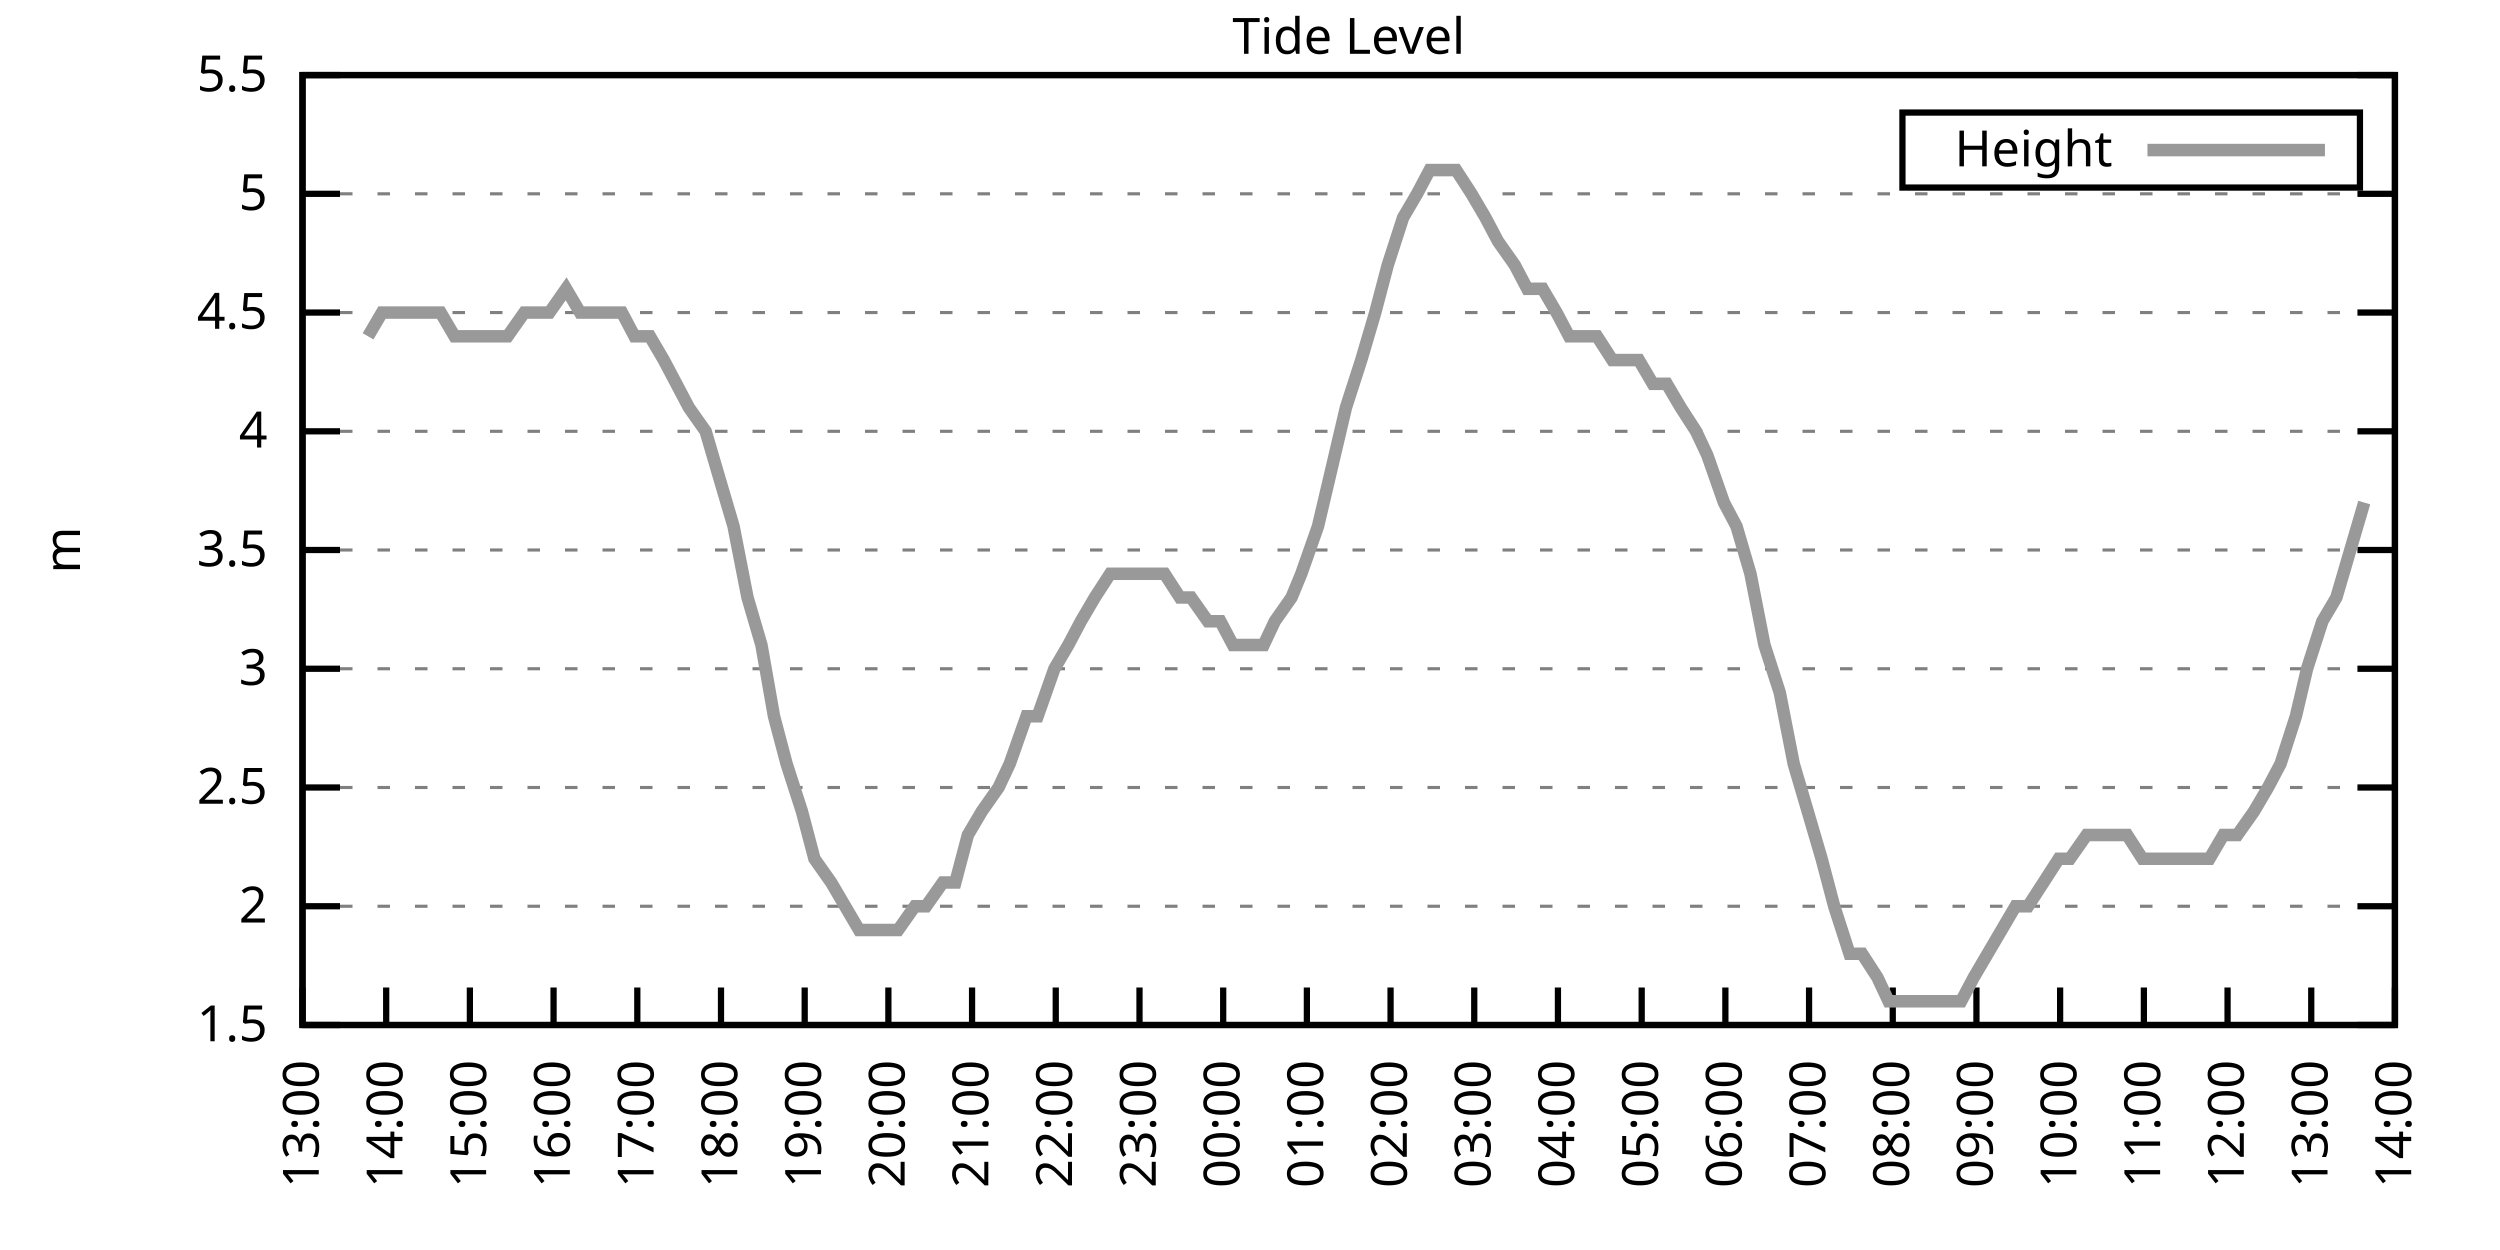
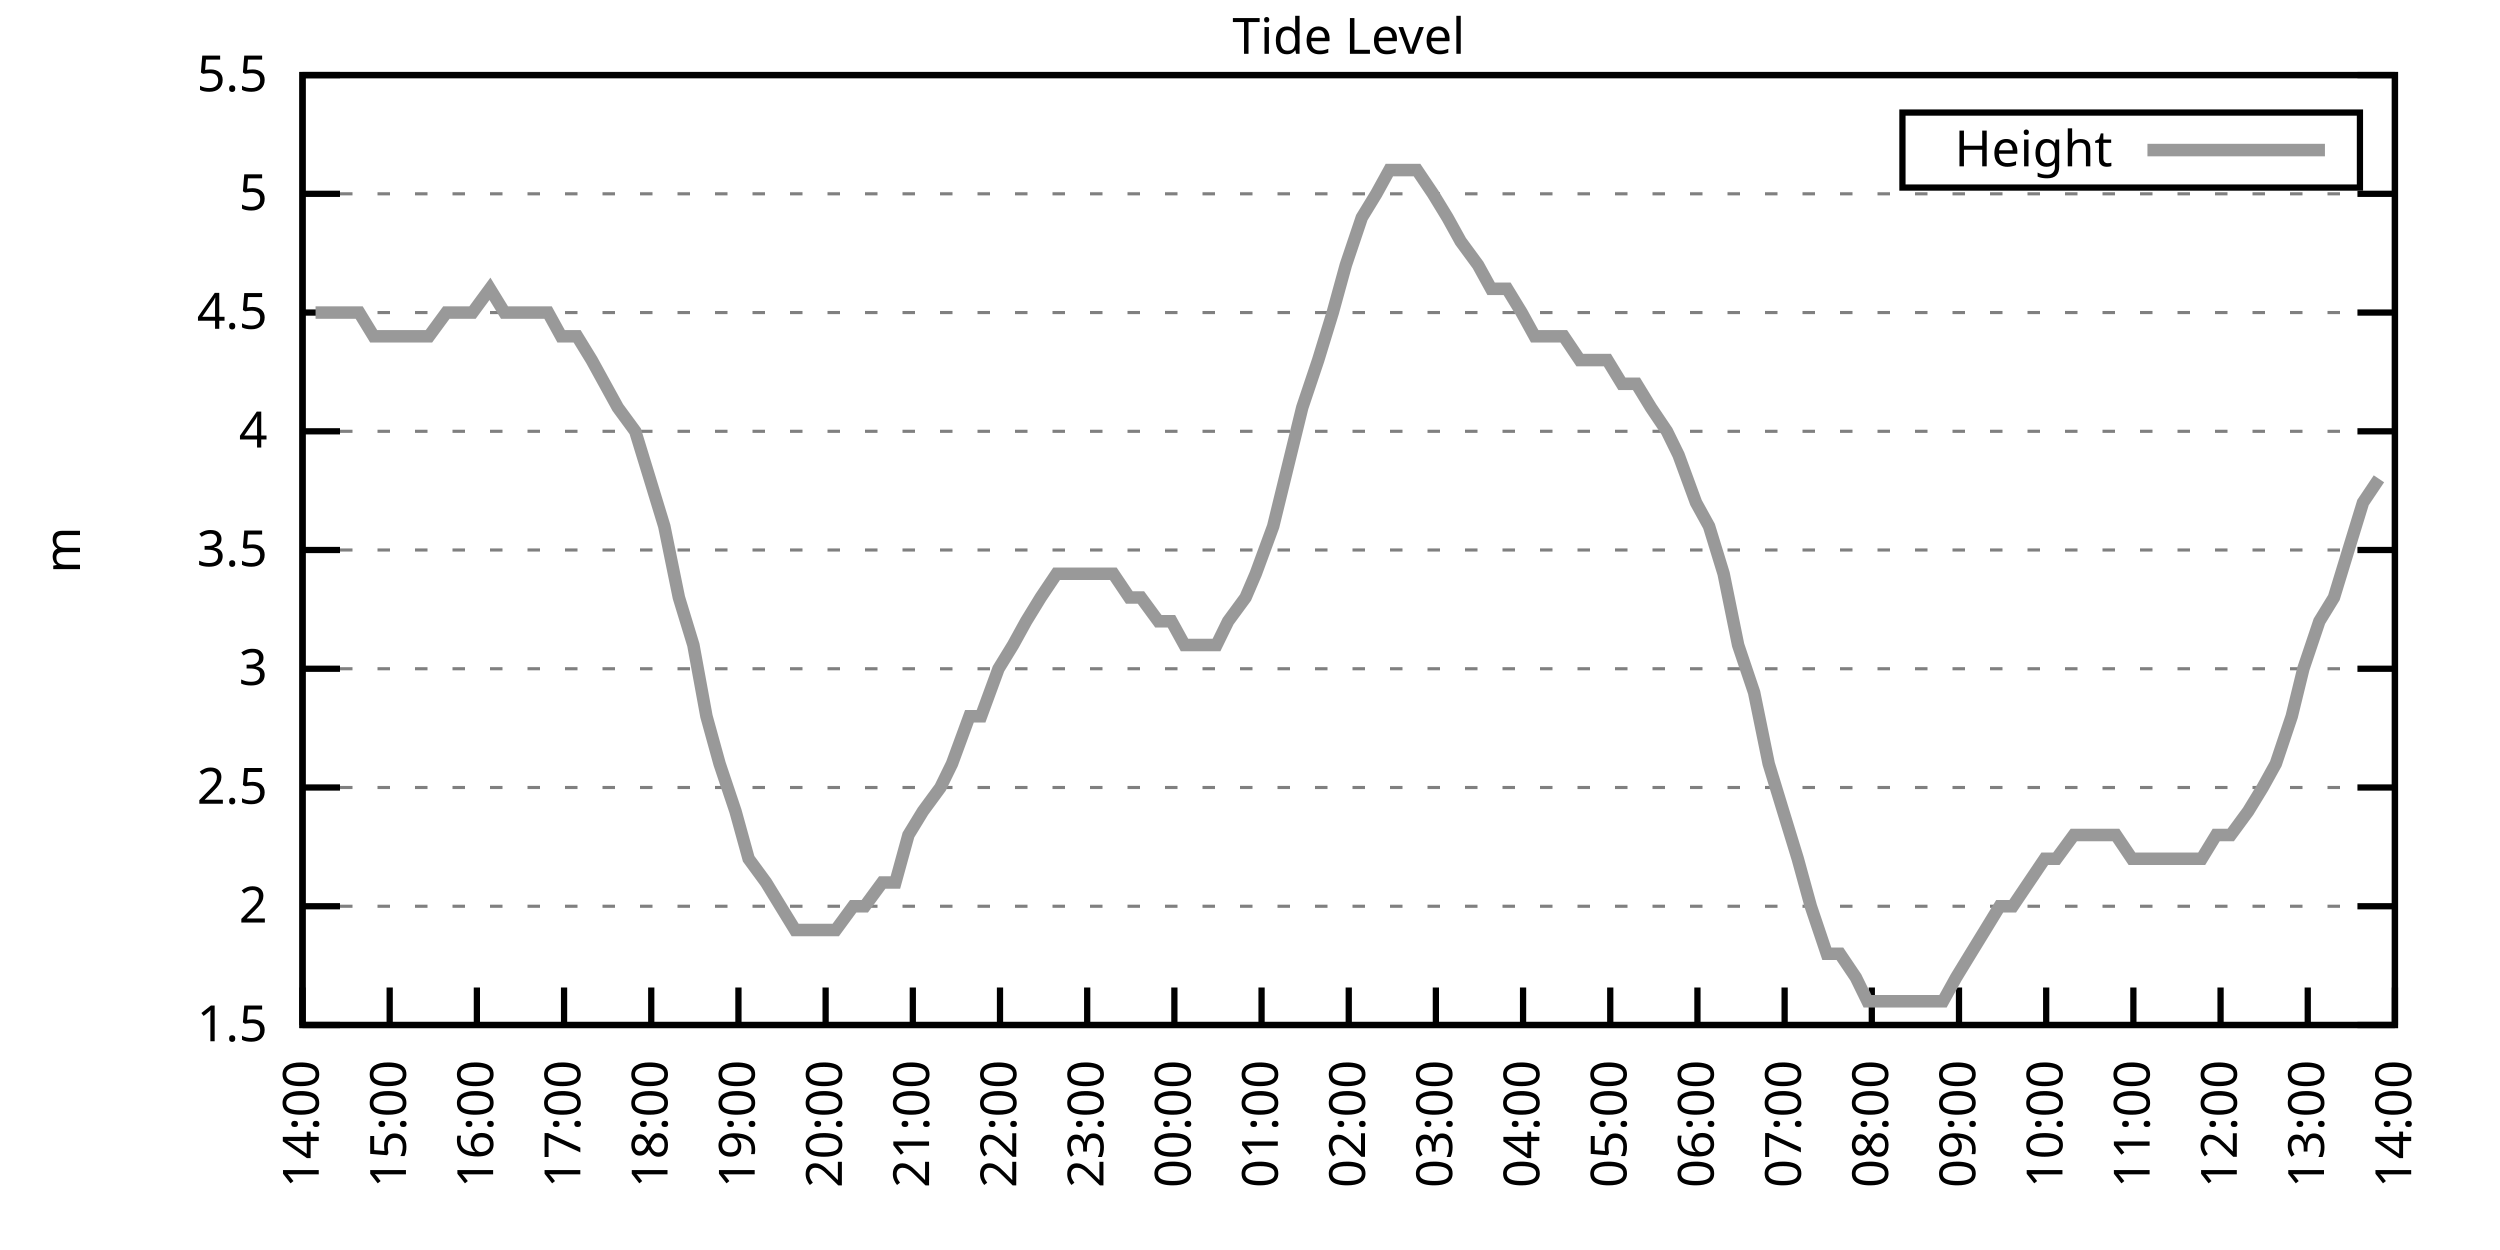
<svg xmlns="http://www.w3.org/2000/svg" xmlns:xlink="http://www.w3.org/1999/xlink" width="400" height="200" viewBox="0 0 400 200">
  <g id="gnuplot_canvas">
    <rect x="0" y="0" width="400" height="200" fill="none" />
    <defs>
      <circle id="gpDot" r="0.5" stroke-width="0.5" stroke="currentColor" />
      <path id="gpPt0" stroke-width="0.333" stroke="currentColor" d="M-1,0 h2 M0,-1 v2" />
      <path id="gpPt1" stroke-width="0.333" stroke="currentColor" d="M-1,-1 L1,1 M1,-1 L-1,1" />
      <path id="gpPt2" stroke-width="0.333" stroke="currentColor" d="M-1,0 L1,0 M0,-1 L0,1 M-1,-1 L1,1 M-1,1 L1,-1" />
      <rect id="gpPt3" stroke-width="0.333" stroke="currentColor" x="-1" y="-1" width="2" height="2" />
      <rect id="gpPt4" stroke-width="0.333" stroke="currentColor" fill="currentColor" x="-1" y="-1" width="2" height="2" />
      <circle id="gpPt5" stroke-width="0.333" stroke="currentColor" cx="0" cy="0" r="1" />
      <use xlink:href="#gpPt5" id="gpPt6" fill="currentColor" stroke="none" />
      <path id="gpPt7" stroke-width="0.333" stroke="currentColor" d="M0,-1.33 L-1.33,0.67 L1.33,0.67 z" />
      <use xlink:href="#gpPt7" id="gpPt8" fill="currentColor" stroke="none" />
      <use xlink:href="#gpPt7" id="gpPt9" stroke="currentColor" transform="rotate(180)" />
      <use xlink:href="#gpPt9" id="gpPt10" fill="currentColor" stroke="none" />
      <use xlink:href="#gpPt3" id="gpPt11" stroke="currentColor" transform="rotate(45)" />
      <use xlink:href="#gpPt11" id="gpPt12" fill="currentColor" stroke="none" />
      <path id="gpPt13" stroke-width="0.333" stroke="currentColor" d="M0,1.330 L1.265,0.411 L0.782,-1.067 L-0.782,-1.076 L-1.265,0.411 z" />
      <use xlink:href="#gpPt13" id="gpPt14" fill="currentColor" stroke="none" />
      <filter id="textbox" filterUnits="objectBoundingBox" x="0" y="0" height="1" width="1">
        <feFlood flood-color="white" flood-opacity="1" result="bgnd" />
        <feComposite in="SourceGraphic" in2="bgnd" operator="atop" />
      </filter>
      <filter id="greybox" filterUnits="objectBoundingBox" x="0" y="0" height="1" width="1">
        <feFlood flood-color="lightgrey" flood-opacity="1" result="grey" />
        <feComposite in="SourceGraphic" in2="grey" operator="atop" />
      </filter>
    </defs>
    <g fill="none" color="white" stroke="currentColor" stroke-width="1.00" stroke-linecap="butt" stroke-linejoin="miter">
</g>
    <g fill="none" color="black" stroke="currentColor" stroke-width="1.00" stroke-linecap="butt" stroke-linejoin="miter">
      <g stroke="none" shape-rendering="crispEdges">
        <polygon fill="rgb(255, 255, 255)" points="48.40,164.00 383.18,164.00 383.18,12.02 48.40,12.02 " />
      </g>
    </g>
    <g fill="none" color="black" stroke="currentColor" stroke-width="1.00" stroke-linecap="butt" stroke-linejoin="miter">
</g>
    <g fill="none" color="black" stroke="black" stroke-width="0.50" stroke-linecap="butt" stroke-linejoin="miter">
</g>
    <g fill="none" color="gray" stroke="currentColor" stroke-width="0.50" stroke-linecap="butt" stroke-linejoin="miter">
      <path stroke="gray" stroke-dasharray="2,4" class="gridline" d="M48.40,164.00 L383.19,164.00  " />
    </g>
    <g fill="none" color="gray" stroke="gray" stroke-width="1.00" stroke-linecap="butt" stroke-linejoin="miter">
</g>
    <g fill="none" color="black" stroke="currentColor" stroke-width="1.00" stroke-linecap="butt" stroke-linejoin="miter">
      <path stroke="black" d="M48.40,164.00 L54.40,164.00 M383.19,164.00 L377.19,164.00  " />
      <g transform="translate(42.80,166.60)" stroke="none" fill="black" font-family="Sans" font-size="8.00" text-anchor="end">
        <text>
          <tspan font-family="Sans"> 1.5</tspan>
        </text>
      </g>
    </g>
    <g fill="none" color="black" stroke="currentColor" stroke-width="1.00" stroke-linecap="butt" stroke-linejoin="miter">
</g>
    <g fill="none" color="black" stroke="black" stroke-width="0.50" stroke-linecap="butt" stroke-linejoin="miter">
</g>
    <g fill="none" color="gray" stroke="currentColor" stroke-width="0.50" stroke-linecap="butt" stroke-linejoin="miter">
      <path stroke="gray" stroke-dasharray="2,4" class="gridline" d="M48.40,145.00 L383.19,145.00  " />
    </g>
    <g fill="none" color="gray" stroke="gray" stroke-width="1.00" stroke-linecap="butt" stroke-linejoin="miter">
</g>
    <g fill="none" color="black" stroke="currentColor" stroke-width="1.00" stroke-linecap="butt" stroke-linejoin="miter">
      <path stroke="black" d="M48.40,145.00 L54.40,145.00 M383.19,145.00 L377.19,145.00  " />
      <g transform="translate(42.80,147.60)" stroke="none" fill="black" font-family="Sans" font-size="8.00" text-anchor="end">
        <text>
          <tspan font-family="Sans"> 2</tspan>
        </text>
      </g>
    </g>
    <g fill="none" color="black" stroke="currentColor" stroke-width="1.00" stroke-linecap="butt" stroke-linejoin="miter">
</g>
    <g fill="none" color="black" stroke="black" stroke-width="0.50" stroke-linecap="butt" stroke-linejoin="miter">
</g>
    <g fill="none" color="gray" stroke="currentColor" stroke-width="0.50" stroke-linecap="butt" stroke-linejoin="miter">
      <path stroke="gray" stroke-dasharray="2,4" class="gridline" d="M48.40,126.00 L383.19,126.00  " />
    </g>
    <g fill="none" color="gray" stroke="gray" stroke-width="1.00" stroke-linecap="butt" stroke-linejoin="miter">
</g>
    <g fill="none" color="black" stroke="currentColor" stroke-width="1.00" stroke-linecap="butt" stroke-linejoin="miter">
      <path stroke="black" d="M48.40,126.00 L54.40,126.00 M383.19,126.00 L377.19,126.00  " />
      <g transform="translate(42.80,128.60)" stroke="none" fill="black" font-family="Sans" font-size="8.00" text-anchor="end">
        <text>
          <tspan font-family="Sans"> 2.5</tspan>
        </text>
      </g>
    </g>
    <g fill="none" color="black" stroke="currentColor" stroke-width="1.00" stroke-linecap="butt" stroke-linejoin="miter">
</g>
    <g fill="none" color="black" stroke="black" stroke-width="0.50" stroke-linecap="butt" stroke-linejoin="miter">
</g>
    <g fill="none" color="gray" stroke="currentColor" stroke-width="0.50" stroke-linecap="butt" stroke-linejoin="miter">
      <path stroke="gray" stroke-dasharray="2,4" class="gridline" d="M48.40,107.00 L383.19,107.00  " />
    </g>
    <g fill="none" color="gray" stroke="gray" stroke-width="1.00" stroke-linecap="butt" stroke-linejoin="miter">
</g>
    <g fill="none" color="black" stroke="currentColor" stroke-width="1.00" stroke-linecap="butt" stroke-linejoin="miter">
      <path stroke="black" d="M48.40,107.00 L54.40,107.00 M383.19,107.00 L377.19,107.00  " />
      <g transform="translate(42.80,109.60)" stroke="none" fill="black" font-family="Sans" font-size="8.00" text-anchor="end">
        <text>
          <tspan font-family="Sans"> 3</tspan>
        </text>
      </g>
    </g>
    <g fill="none" color="black" stroke="currentColor" stroke-width="1.00" stroke-linecap="butt" stroke-linejoin="miter">
</g>
    <g fill="none" color="black" stroke="black" stroke-width="0.50" stroke-linecap="butt" stroke-linejoin="miter">
</g>
    <g fill="none" color="gray" stroke="currentColor" stroke-width="0.50" stroke-linecap="butt" stroke-linejoin="miter">
      <path stroke="gray" stroke-dasharray="2,4" class="gridline" d="M48.40,88.00 L383.19,88.00  " />
    </g>
    <g fill="none" color="gray" stroke="gray" stroke-width="1.00" stroke-linecap="butt" stroke-linejoin="miter">
</g>
    <g fill="none" color="black" stroke="currentColor" stroke-width="1.00" stroke-linecap="butt" stroke-linejoin="miter">
      <path stroke="black" d="M48.40,88.00 L54.40,88.00 M383.19,88.00 L377.19,88.00  " />
      <g transform="translate(42.80,90.60)" stroke="none" fill="black" font-family="Sans" font-size="8.00" text-anchor="end">
        <text>
          <tspan font-family="Sans"> 3.5</tspan>
        </text>
      </g>
    </g>
    <g fill="none" color="black" stroke="currentColor" stroke-width="1.00" stroke-linecap="butt" stroke-linejoin="miter">
</g>
    <g fill="none" color="black" stroke="black" stroke-width="0.50" stroke-linecap="butt" stroke-linejoin="miter">
</g>
    <g fill="none" color="gray" stroke="currentColor" stroke-width="0.50" stroke-linecap="butt" stroke-linejoin="miter">
      <path stroke="gray" stroke-dasharray="2,4" class="gridline" d="M48.40,69.01 L383.19,69.01  " />
    </g>
    <g fill="none" color="gray" stroke="gray" stroke-width="1.00" stroke-linecap="butt" stroke-linejoin="miter">
</g>
    <g fill="none" color="black" stroke="currentColor" stroke-width="1.00" stroke-linecap="butt" stroke-linejoin="miter">
      <path stroke="black" d="M48.40,69.01 L54.40,69.01 M383.19,69.01 L377.19,69.01  " />
      <g transform="translate(42.80,71.61)" stroke="none" fill="black" font-family="Sans" font-size="8.00" text-anchor="end">
        <text>
          <tspan font-family="Sans"> 4</tspan>
        </text>
      </g>
    </g>
    <g fill="none" color="black" stroke="currentColor" stroke-width="1.00" stroke-linecap="butt" stroke-linejoin="miter">
</g>
    <g fill="none" color="black" stroke="black" stroke-width="0.50" stroke-linecap="butt" stroke-linejoin="miter">
</g>
    <g fill="none" color="gray" stroke="currentColor" stroke-width="0.50" stroke-linecap="butt" stroke-linejoin="miter">
      <path stroke="gray" stroke-dasharray="2,4" class="gridline" d="M48.40,50.01 L383.19,50.01  " />
    </g>
    <g fill="none" color="gray" stroke="gray" stroke-width="1.00" stroke-linecap="butt" stroke-linejoin="miter">
</g>
    <g fill="none" color="black" stroke="currentColor" stroke-width="1.00" stroke-linecap="butt" stroke-linejoin="miter">
      <path stroke="black" d="M48.40,50.01 L54.40,50.01 M383.19,50.01 L377.19,50.01  " />
      <g transform="translate(42.80,52.61)" stroke="none" fill="black" font-family="Sans" font-size="8.00" text-anchor="end">
        <text>
          <tspan font-family="Sans"> 4.5</tspan>
        </text>
      </g>
    </g>
    <g fill="none" color="black" stroke="currentColor" stroke-width="1.00" stroke-linecap="butt" stroke-linejoin="miter">
</g>
    <g fill="none" color="black" stroke="black" stroke-width="0.50" stroke-linecap="butt" stroke-linejoin="miter">
</g>
    <g fill="none" color="gray" stroke="currentColor" stroke-width="0.50" stroke-linecap="butt" stroke-linejoin="miter">
      <path stroke="gray" stroke-dasharray="2,4" class="gridline" d="M48.40,31.01 L383.19,31.01  " />
    </g>
    <g fill="none" color="gray" stroke="gray" stroke-width="1.00" stroke-linecap="butt" stroke-linejoin="miter">
</g>
    <g fill="none" color="black" stroke="currentColor" stroke-width="1.00" stroke-linecap="butt" stroke-linejoin="miter">
      <path stroke="black" d="M48.40,31.01 L54.40,31.01 M383.19,31.01 L377.19,31.01  " />
      <g transform="translate(42.80,33.61)" stroke="none" fill="black" font-family="Sans" font-size="8.00" text-anchor="end">
        <text>
          <tspan font-family="Sans"> 5</tspan>
        </text>
      </g>
    </g>
    <g fill="none" color="black" stroke="currentColor" stroke-width="1.00" stroke-linecap="butt" stroke-linejoin="miter">
</g>
    <g fill="none" color="black" stroke="black" stroke-width="0.50" stroke-linecap="butt" stroke-linejoin="miter">
</g>
    <g fill="none" color="gray" stroke="currentColor" stroke-width="0.50" stroke-linecap="butt" stroke-linejoin="miter">
      <path stroke="gray" stroke-dasharray="2,4" class="gridline" d="M48.40,12.01 L383.19,12.01  " />
    </g>
    <g fill="none" color="gray" stroke="gray" stroke-width="1.00" stroke-linecap="butt" stroke-linejoin="miter">
</g>
    <g fill="none" color="black" stroke="currentColor" stroke-width="1.00" stroke-linecap="butt" stroke-linejoin="miter">
      <path stroke="black" d="M48.40,12.01 L54.40,12.01 M383.19,12.01 L377.19,12.01  " />
      <g transform="translate(42.80,14.61)" stroke="none" fill="black" font-family="Sans" font-size="8.00" text-anchor="end">
        <text>
          <tspan font-family="Sans"> 5.5</tspan>
        </text>
      </g>
    </g>
    <g fill="none" color="black" stroke="currentColor" stroke-width="1.00" stroke-linecap="butt" stroke-linejoin="miter">
      <path stroke="black" d="M48.40,164.00 L48.40,158.00  " />
      <g transform="translate(51.00,169.60) rotate(270.00)" stroke="none" fill="black" font-family="Sans" font-size="8.00" text-anchor="end">
        <text>
-           <tspan font-family="Sans">13:00</tspan>
-         </text>
-       </g>
-     </g>
-     <g fill="none" color="black" stroke="currentColor" stroke-width="1.00" stroke-linecap="butt" stroke-linejoin="miter">
-       <path stroke="black" d="M61.79,164.00 L61.79,158.00  " />
-       <g transform="translate(64.39,169.60) rotate(270.00)" stroke="none" fill="black" font-family="Sans" font-size="8.00" text-anchor="end">
-         <text>
          <tspan font-family="Sans">14:00</tspan>
        </text>
      </g>
    </g>
    <g fill="none" color="black" stroke="currentColor" stroke-width="1.00" stroke-linecap="butt" stroke-linejoin="miter">
-       <path stroke="black" d="M75.18,164.00 L75.18,158.00  " />
-       <g transform="translate(77.78,169.60) rotate(270.00)" stroke="none" fill="black" font-family="Sans" font-size="8.00" text-anchor="end">
+       <path stroke="black" d="M62.35,164.00 L62.35,158.00  " />
+       <g transform="translate(64.95,169.60) rotate(270.00)" stroke="none" fill="black" font-family="Sans" font-size="8.00" text-anchor="end">
        <text>
          <tspan font-family="Sans">15:00</tspan>
        </text>
      </g>
    </g>
    <g fill="none" color="black" stroke="currentColor" stroke-width="1.00" stroke-linecap="butt" stroke-linejoin="miter">
-       <path stroke="black" d="M88.57,164.00 L88.57,158.00  " />
-       <g transform="translate(91.17,169.60) rotate(270.00)" stroke="none" fill="black" font-family="Sans" font-size="8.00" text-anchor="end">
+       <path stroke="black" d="M76.30,164.00 L76.30,158.00  " />
+       <g transform="translate(78.90,169.60) rotate(270.00)" stroke="none" fill="black" font-family="Sans" font-size="8.00" text-anchor="end">
        <text>
          <tspan font-family="Sans">16:00</tspan>
        </text>
      </g>
    </g>
    <g fill="none" color="black" stroke="currentColor" stroke-width="1.00" stroke-linecap="butt" stroke-linejoin="miter">
-       <path stroke="black" d="M101.97,164.00 L101.97,158.00  " />
-       <g transform="translate(104.57,169.60) rotate(270.00)" stroke="none" fill="black" font-family="Sans" font-size="8.00" text-anchor="end">
+       <path stroke="black" d="M90.25,164.00 L90.25,158.00  " />
+       <g transform="translate(92.85,169.60) rotate(270.00)" stroke="none" fill="black" font-family="Sans" font-size="8.00" text-anchor="end">
        <text>
          <tspan font-family="Sans">17:00</tspan>
        </text>
      </g>
    </g>
    <g fill="none" color="black" stroke="currentColor" stroke-width="1.00" stroke-linecap="butt" stroke-linejoin="miter">
-       <path stroke="black" d="M115.36,164.00 L115.36,158.00  " />
-       <g transform="translate(117.96,169.60) rotate(270.00)" stroke="none" fill="black" font-family="Sans" font-size="8.00" text-anchor="end">
+       <path stroke="black" d="M104.20,164.00 L104.20,158.00  " />
+       <g transform="translate(106.80,169.60) rotate(270.00)" stroke="none" fill="black" font-family="Sans" font-size="8.00" text-anchor="end">
        <text>
          <tspan font-family="Sans">18:00</tspan>
        </text>
      </g>
    </g>
    <g fill="none" color="black" stroke="currentColor" stroke-width="1.00" stroke-linecap="butt" stroke-linejoin="miter">
-       <path stroke="black" d="M128.75,164.00 L128.75,158.00  " />
-       <g transform="translate(131.35,169.60) rotate(270.00)" stroke="none" fill="black" font-family="Sans" font-size="8.00" text-anchor="end">
+       <path stroke="black" d="M118.15,164.00 L118.15,158.00  " />
+       <g transform="translate(120.75,169.60) rotate(270.00)" stroke="none" fill="black" font-family="Sans" font-size="8.00" text-anchor="end">
        <text>
          <tspan font-family="Sans">19:00</tspan>
        </text>
      </g>
    </g>
    <g fill="none" color="black" stroke="currentColor" stroke-width="1.00" stroke-linecap="butt" stroke-linejoin="miter">
-       <path stroke="black" d="M142.14,164.00 L142.14,158.00  " />
-       <g transform="translate(144.74,169.60) rotate(270.00)" stroke="none" fill="black" font-family="Sans" font-size="8.00" text-anchor="end">
+       <path stroke="black" d="M132.10,164.00 L132.10,158.00  " />
+       <g transform="translate(134.70,169.60) rotate(270.00)" stroke="none" fill="black" font-family="Sans" font-size="8.00" text-anchor="end">
        <text>
          <tspan font-family="Sans">20:00</tspan>
        </text>
      </g>
    </g>
    <g fill="none" color="black" stroke="currentColor" stroke-width="1.00" stroke-linecap="butt" stroke-linejoin="miter">
-       <path stroke="black" d="M155.53,164.00 L155.53,158.00  " />
-       <g transform="translate(158.13,169.60) rotate(270.00)" stroke="none" fill="black" font-family="Sans" font-size="8.00" text-anchor="end">
+       <path stroke="black" d="M146.05,164.00 L146.05,158.00  " />
+       <g transform="translate(148.65,169.60) rotate(270.00)" stroke="none" fill="black" font-family="Sans" font-size="8.00" text-anchor="end">
        <text>
          <tspan font-family="Sans">21:00</tspan>
        </text>
      </g>
    </g>
    <g fill="none" color="black" stroke="currentColor" stroke-width="1.00" stroke-linecap="butt" stroke-linejoin="miter">
-       <path stroke="black" d="M168.92,164.00 L168.92,158.00  " />
-       <g transform="translate(171.52,169.60) rotate(270.00)" stroke="none" fill="black" font-family="Sans" font-size="8.00" text-anchor="end">
+       <path stroke="black" d="M160.00,164.00 L160.00,158.00  " />
+       <g transform="translate(162.60,169.60) rotate(270.00)" stroke="none" fill="black" font-family="Sans" font-size="8.00" text-anchor="end">
        <text>
          <tspan font-family="Sans">22:00</tspan>
        </text>
      </g>
    </g>
    <g fill="none" color="black" stroke="currentColor" stroke-width="1.00" stroke-linecap="butt" stroke-linejoin="miter">
-       <path stroke="black" d="M182.32,164.00 L182.32,158.00  " />
-       <g transform="translate(184.92,169.60) rotate(270.00)" stroke="none" fill="black" font-family="Sans" font-size="8.00" text-anchor="end">
+       <path stroke="black" d="M173.95,164.00 L173.95,158.00  " />
+       <g transform="translate(176.55,169.60) rotate(270.00)" stroke="none" fill="black" font-family="Sans" font-size="8.00" text-anchor="end">
        <text>
          <tspan font-family="Sans">23:00</tspan>
        </text>
      </g>
    </g>
    <g fill="none" color="black" stroke="currentColor" stroke-width="1.00" stroke-linecap="butt" stroke-linejoin="miter">
-       <path stroke="black" d="M195.71,164.00 L195.71,158.00  " />
-       <g transform="translate(198.31,169.60) rotate(270.00)" stroke="none" fill="black" font-family="Sans" font-size="8.00" text-anchor="end">
+       <path stroke="black" d="M187.90,164.00 L187.90,158.00  " />
+       <g transform="translate(190.50,169.60) rotate(270.00)" stroke="none" fill="black" font-family="Sans" font-size="8.00" text-anchor="end">
        <text>
          <tspan font-family="Sans">00:00</tspan>
        </text>
      </g>
    </g>
    <g fill="none" color="black" stroke="currentColor" stroke-width="1.00" stroke-linecap="butt" stroke-linejoin="miter">
-       <path stroke="black" d="M209.10,164.00 L209.10,158.00  " />
-       <g transform="translate(211.70,169.60) rotate(270.00)" stroke="none" fill="black" font-family="Sans" font-size="8.00" text-anchor="end">
+       <path stroke="black" d="M201.85,164.00 L201.85,158.00  " />
+       <g transform="translate(204.45,169.60) rotate(270.00)" stroke="none" fill="black" font-family="Sans" font-size="8.00" text-anchor="end">
        <text>
          <tspan font-family="Sans">01:00</tspan>
        </text>
      </g>
    </g>
    <g fill="none" color="black" stroke="currentColor" stroke-width="1.00" stroke-linecap="butt" stroke-linejoin="miter">
-       <path stroke="black" d="M222.49,164.00 L222.49,158.00  " />
-       <g transform="translate(225.09,169.60) rotate(270.00)" stroke="none" fill="black" font-family="Sans" font-size="8.00" text-anchor="end">
+       <path stroke="black" d="M215.80,164.00 L215.80,158.00  " />
+       <g transform="translate(218.40,169.60) rotate(270.00)" stroke="none" fill="black" font-family="Sans" font-size="8.00" text-anchor="end">
        <text>
          <tspan font-family="Sans">02:00</tspan>
        </text>
      </g>
    </g>
    <g fill="none" color="black" stroke="currentColor" stroke-width="1.00" stroke-linecap="butt" stroke-linejoin="miter">
-       <path stroke="black" d="M235.88,164.00 L235.88,158.00  " />
-       <g transform="translate(238.48,169.60) rotate(270.00)" stroke="none" fill="black" font-family="Sans" font-size="8.00" text-anchor="end">
+       <path stroke="black" d="M229.74,164.00 L229.74,158.00  " />
+       <g transform="translate(232.34,169.60) rotate(270.00)" stroke="none" fill="black" font-family="Sans" font-size="8.00" text-anchor="end">
        <text>
          <tspan font-family="Sans">03:00</tspan>
        </text>
      </g>
    </g>
    <g fill="none" color="black" stroke="currentColor" stroke-width="1.00" stroke-linecap="butt" stroke-linejoin="miter">
-       <path stroke="black" d="M249.27,164.00 L249.27,158.00  " />
-       <g transform="translate(251.87,169.60) rotate(270.00)" stroke="none" fill="black" font-family="Sans" font-size="8.00" text-anchor="end">
+       <path stroke="black" d="M243.69,164.00 L243.69,158.00  " />
+       <g transform="translate(246.29,169.60) rotate(270.00)" stroke="none" fill="black" font-family="Sans" font-size="8.00" text-anchor="end">
        <text>
          <tspan font-family="Sans">04:00</tspan>
        </text>
      </g>
    </g>
    <g fill="none" color="black" stroke="currentColor" stroke-width="1.00" stroke-linecap="butt" stroke-linejoin="miter">
-       <path stroke="black" d="M262.67,164.00 L262.67,158.00  " />
-       <g transform="translate(265.27,169.60) rotate(270.00)" stroke="none" fill="black" font-family="Sans" font-size="8.00" text-anchor="end">
+       <path stroke="black" d="M257.64,164.00 L257.64,158.00  " />
+       <g transform="translate(260.24,169.60) rotate(270.00)" stroke="none" fill="black" font-family="Sans" font-size="8.00" text-anchor="end">
        <text>
          <tspan font-family="Sans">05:00</tspan>
        </text>
      </g>
    </g>
    <g fill="none" color="black" stroke="currentColor" stroke-width="1.00" stroke-linecap="butt" stroke-linejoin="miter">
-       <path stroke="black" d="M276.06,164.00 L276.06,158.00  " />
-       <g transform="translate(278.66,169.60) rotate(270.00)" stroke="none" fill="black" font-family="Sans" font-size="8.00" text-anchor="end">
+       <path stroke="black" d="M271.59,164.00 L271.59,158.00  " />
+       <g transform="translate(274.19,169.60) rotate(270.00)" stroke="none" fill="black" font-family="Sans" font-size="8.00" text-anchor="end">
        <text>
          <tspan font-family="Sans">06:00</tspan>
        </text>
      </g>
    </g>
    <g fill="none" color="black" stroke="currentColor" stroke-width="1.00" stroke-linecap="butt" stroke-linejoin="miter">
-       <path stroke="black" d="M289.45,164.00 L289.45,158.00  " />
-       <g transform="translate(292.05,169.60) rotate(270.00)" stroke="none" fill="black" font-family="Sans" font-size="8.00" text-anchor="end">
+       <path stroke="black" d="M285.54,164.00 L285.54,158.00  " />
+       <g transform="translate(288.14,169.60) rotate(270.00)" stroke="none" fill="black" font-family="Sans" font-size="8.00" text-anchor="end">
        <text>
          <tspan font-family="Sans">07:00</tspan>
        </text>
      </g>
    </g>
    <g fill="none" color="black" stroke="currentColor" stroke-width="1.00" stroke-linecap="butt" stroke-linejoin="miter">
-       <path stroke="black" d="M302.84,164.00 L302.84,158.00  " />
-       <g transform="translate(305.44,169.60) rotate(270.00)" stroke="none" fill="black" font-family="Sans" font-size="8.00" text-anchor="end">
+       <path stroke="black" d="M299.49,164.00 L299.49,158.00  " />
+       <g transform="translate(302.09,169.60) rotate(270.00)" stroke="none" fill="black" font-family="Sans" font-size="8.00" text-anchor="end">
        <text>
          <tspan font-family="Sans">08:00</tspan>
        </text>
      </g>
    </g>
    <g fill="none" color="black" stroke="currentColor" stroke-width="1.00" stroke-linecap="butt" stroke-linejoin="miter">
-       <path stroke="black" d="M316.23,164.00 L316.23,158.00  " />
-       <g transform="translate(318.83,169.60) rotate(270.00)" stroke="none" fill="black" font-family="Sans" font-size="8.00" text-anchor="end">
+       <path stroke="black" d="M313.44,164.00 L313.44,158.00  " />
+       <g transform="translate(316.04,169.60) rotate(270.00)" stroke="none" fill="black" font-family="Sans" font-size="8.00" text-anchor="end">
        <text>
          <tspan font-family="Sans">09:00</tspan>
        </text>
      </g>
    </g>
    <g fill="none" color="black" stroke="currentColor" stroke-width="1.00" stroke-linecap="butt" stroke-linejoin="miter">
-       <path stroke="black" d="M329.62,164.00 L329.62,158.00  " />
-       <g transform="translate(332.22,169.60) rotate(270.00)" stroke="none" fill="black" font-family="Sans" font-size="8.00" text-anchor="end">
+       <path stroke="black" d="M327.39,164.00 L327.39,158.00  " />
+       <g transform="translate(329.99,169.60) rotate(270.00)" stroke="none" fill="black" font-family="Sans" font-size="8.00" text-anchor="end">
        <text>
          <tspan font-family="Sans">10:00</tspan>
        </text>
      </g>
    </g>
    <g fill="none" color="black" stroke="currentColor" stroke-width="1.00" stroke-linecap="butt" stroke-linejoin="miter">
-       <path stroke="black" d="M343.02,164.00 L343.02,158.00  " />
-       <g transform="translate(345.62,169.60) rotate(270.00)" stroke="none" fill="black" font-family="Sans" font-size="8.00" text-anchor="end">
+       <path stroke="black" d="M341.34,164.00 L341.34,158.00  " />
+       <g transform="translate(343.94,169.60) rotate(270.00)" stroke="none" fill="black" font-family="Sans" font-size="8.00" text-anchor="end">
        <text>
          <tspan font-family="Sans">11:00</tspan>
        </text>
      </g>
    </g>
    <g fill="none" color="black" stroke="currentColor" stroke-width="1.00" stroke-linecap="butt" stroke-linejoin="miter">
-       <path stroke="black" d="M356.41,164.00 L356.41,158.00  " />
-       <g transform="translate(359.01,169.60) rotate(270.00)" stroke="none" fill="black" font-family="Sans" font-size="8.00" text-anchor="end">
+       <path stroke="black" d="M355.29,164.00 L355.29,158.00  " />
+       <g transform="translate(357.89,169.60) rotate(270.00)" stroke="none" fill="black" font-family="Sans" font-size="8.00" text-anchor="end">
        <text>
          <tspan font-family="Sans">12:00</tspan>
        </text>
      </g>
    </g>
    <g fill="none" color="black" stroke="currentColor" stroke-width="1.00" stroke-linecap="butt" stroke-linejoin="miter">
-       <path stroke="black" d="M369.80,164.00 L369.80,158.00  " />
-       <g transform="translate(372.40,169.60) rotate(270.00)" stroke="none" fill="black" font-family="Sans" font-size="8.00" text-anchor="end">
+       <path stroke="black" d="M369.24,164.00 L369.24,158.00  " />
+       <g transform="translate(371.84,169.60) rotate(270.00)" stroke="none" fill="black" font-family="Sans" font-size="8.00" text-anchor="end">
        <text>
          <tspan font-family="Sans">13:00</tspan>
        </text>
      </g>
    </g>
    <g fill="none" color="black" stroke="currentColor" stroke-width="1.00" stroke-linecap="butt" stroke-linejoin="miter">
      <path stroke="black" d="M383.19,164.00 L383.19,158.00  " />
      <g transform="translate(385.79,169.60) rotate(270.00)" stroke="none" fill="black" font-family="Sans" font-size="8.00" text-anchor="end">
        <text>
          <tspan font-family="Sans">14:00</tspan>
        </text>
      </g>
    </g>
    <g fill="none" color="black" stroke="currentColor" stroke-width="1.00" stroke-linecap="butt" stroke-linejoin="miter">
</g>
    <g fill="none" color="black" stroke="currentColor" stroke-width="1.00" stroke-linecap="butt" stroke-linejoin="miter">
      <path stroke="black" d="M48.40,12.01 L48.40,164.00 L383.19,164.00 L383.19,12.01 L48.40,12.01 Z  " />
    </g>
    <g fill="none" color="black" stroke="currentColor" stroke-width="1.00" stroke-linecap="butt" stroke-linejoin="miter">
</g>
    <g fill="none" color="black" stroke="currentColor" stroke-width="1.00" stroke-linecap="butt" stroke-linejoin="miter">
      <path stroke="black" d="M304.39,30.01 L304.39,18.01 L377.59,18.01 L377.59,30.01 L304.39,30.01 Z  " />
    </g>
    <g id="Tide_level_plot_1">
      <g fill="none" color="white" stroke="black" stroke-width="2.00" stroke-linecap="butt" stroke-linejoin="miter">
</g>
      <g fill="none" color="black" stroke="currentColor" stroke-width="2.00" stroke-linecap="butt" stroke-linejoin="miter">
        <g transform="translate(337.99,26.61)" stroke="none" fill="black" font-family="Sans" font-size="8.00" text-anchor="end">
          <text>
            <tspan font-family="Sans">Height</tspan>
          </text>
        </g>
      </g>
      <g fill="none" color="black" stroke="currentColor" stroke-width="2.00" stroke-linecap="butt" stroke-linejoin="miter">
-         <path stroke="rgb(153, 153, 153)" d="M343.59,24.01 L371.99,24.01 M58.89,53.81 L61.12,50.01 L63.80,50.01 L65.81,50.01 L68.04,50.01 L70.50,50.01   L72.73,53.81 L74.74,53.81 L76.97,53.81 L79.20,53.81 L81.21,53.81 L83.89,50.01 L85.67,50.01 L87.91,50.01   L90.58,46.21 L92.82,50.01 L95.05,50.01 L97.28,50.01 L99.51,50.01 L101.52,53.81 L103.98,53.81 L106.21,57.61   L108.22,61.41 L110.22,65.21 L112.90,69.01 L115.13,76.61 L117.37,84.21 L119.60,95.60 L121.83,103.20 L123.84,114.60   L125.85,122.20 L128.30,129.80 L130.31,137.40 L132.99,141.20 L135.22,145.00 L137.45,148.80 L139.46,148.80 L141.92,148.80   L143.70,148.80 L146.38,145.00 L148.17,145.00 L150.85,141.20 L152.85,141.20 L154.86,133.60 L157.10,129.80 L159.77,126.00   L161.56,122.20 L164.24,114.60 L166.02,114.60 L168.70,107.00 L170.93,103.20 L172.94,99.40 L175.17,95.60 L177.63,91.80   L179.86,91.80 L182.09,91.80 L184.32,91.80 L186.33,91.80 L188.79,95.60 L190.57,95.60 L193.25,99.40 L195.26,99.40   L197.27,103.20 L199.95,103.20 L202.18,103.20 L203.97,99.40 L206.64,95.60 L208.21,91.80 L210.88,84.21 L212.67,76.61   L215.35,65.21 L217.80,57.61 L220.04,50.01 L222.04,42.41 L224.50,34.81 L226.73,31.01 L228.74,27.21 L230.75,27.21   L232.98,27.21 L235.44,31.01 L237.67,34.81 L239.68,38.61 L242.36,42.41 L244.36,46.21 L246.82,46.21 L249.05,50.01   L251.06,53.81 L253.29,53.81 L255.52,53.81 L257.98,57.61 L260.21,57.61 L262.22,57.61 L264.45,61.41 L266.68,61.41   L268.92,65.21 L271.37,69.01 L273.16,72.81 L275.83,80.41 L277.84,84.21 L280.07,91.80 L282.31,103.20 L284.76,110.80   L286.99,122.20 L289.23,129.80 L291.46,137.40 L293.47,145.00 L295.92,152.60 L297.93,152.60 L300.39,156.40 L302.17,160.20   L304.40,160.20 L307.08,160.20 L309.09,160.20 L311.54,160.20 L313.78,160.20 L315.79,156.40 L318.02,152.60 L320.25,148.80   L322.48,145.00 L324.49,145.00 L326.95,141.20 L329.40,137.40 L331.19,137.40 L333.86,133.60 L335.87,133.60 L338.33,133.60   L340.34,133.60 L342.79,137.40 L345.02,137.40 L347.03,137.40 L349.49,137.40 L351.50,137.40 L353.51,137.40 L355.74,133.60   L357.97,133.60 L360.65,129.80 L362.88,126.00 L364.89,122.20 L367.34,114.60 L369.13,107.00 L371.58,99.40 L373.82,95.60   L376.05,88.00 L378.28,80.41  " />
+         <path stroke="rgb(153, 153, 153)" d="M343.59,24.01 L371.99,24.01 M50.49,50.01 L52.58,50.01 L54.91,50.01 L57.47,50.01 L59.79,53.81 L61.88,53.81   L64.21,53.81 L66.53,53.81 L68.63,53.81 L71.42,50.01 L73.28,50.01 L75.60,50.01 L78.39,46.21 L80.72,50.01   L83.04,50.01 L85.37,50.01 L87.69,50.01 L89.78,53.81 L92.34,53.81 L94.67,57.61 L96.76,61.41 L98.85,65.21   L101.64,69.01 L103.97,76.61 L106.29,84.21 L108.62,95.60 L110.94,103.20 L113.03,114.60 L115.13,122.20 L117.68,129.80   L119.78,137.40 L122.57,141.20 L124.89,145.00 L127.22,148.80 L129.31,148.80 L131.87,148.80 L133.72,148.80 L136.51,145.00   L138.37,145.00 L141.16,141.20 L143.26,141.20 L145.35,133.60 L147.67,129.80 L150.46,126.00 L152.32,122.20 L155.11,114.60   L156.97,114.60 L159.76,107.00 L162.09,103.20 L164.18,99.40 L166.51,95.60 L169.06,91.80 L171.39,91.80 L173.71,91.80   L176.04,91.80 L178.13,91.80 L180.69,95.60 L182.55,95.60 L185.34,99.40 L187.43,99.40 L189.52,103.20 L192.31,103.20   L194.64,103.20 L196.50,99.40 L199.29,95.60 L200.92,91.80 L203.71,84.21 L205.57,76.61 L208.36,65.21 L210.91,57.61   L213.24,50.01 L215.33,42.41 L217.89,34.81 L220.21,31.01 L222.30,27.21 L224.40,27.21 L226.72,27.21 L229.28,31.01   L231.60,34.81 L233.70,38.61 L236.49,42.41 L238.58,46.21 L241.14,46.21 L243.46,50.01 L245.55,53.81 L247.88,53.81   L250.20,53.81 L252.76,57.61 L255.09,57.61 L257.18,57.61 L259.50,61.41 L261.83,61.41 L264.15,65.21 L266.71,69.01   L268.57,72.81 L271.36,80.41 L273.45,84.21 L275.78,91.80 L278.10,103.20 L280.66,110.80 L282.99,122.20 L285.31,129.80   L287.64,137.40 L289.73,145.00 L292.29,152.60 L294.38,152.60 L296.94,156.40 L298.80,160.20 L301.12,160.20 L303.91,160.20   L306.00,160.20 L308.56,160.20 L310.88,160.20 L312.98,156.40 L315.30,152.60 L317.63,148.80 L319.95,145.00 L322.04,145.00   L324.60,141.20 L327.16,137.40 L329.02,137.40 L331.81,133.60 L333.90,133.60 L336.46,133.60 L338.55,133.60 L341.11,137.40   L343.43,137.40 L345.53,137.40 L348.08,137.40 L350.18,137.40 L352.27,137.40 L354.59,133.60 L356.92,133.60 L359.71,129.80   L362.03,126.00 L364.13,122.20 L366.68,114.60 L368.54,107.00 L371.10,99.40 L373.43,95.60 L375.75,88.00 L378.08,80.41   L380.63,76.61  " />
      </g>
    </g>
    <g fill="none" color="black" stroke="currentColor" stroke-width="2.00" stroke-linecap="butt" stroke-linejoin="miter">
</g>
    <g fill="none" color="black" stroke="black" stroke-width="1.00" stroke-linecap="butt" stroke-linejoin="miter">
</g>
    <g fill="none" color="black" stroke="currentColor" stroke-width="1.00" stroke-linecap="butt" stroke-linejoin="miter">
      <path stroke="black" d="M48.40,12.01 L48.40,164.00 L383.19,164.00 L383.19,12.01 L48.40,12.01 Z  " />
      <g transform="translate(12.80,88.01) rotate(270.00)" stroke="none" fill="black" font-family="Sans" font-size="8.00" text-anchor="middle">
        <text>
          <tspan font-family="Sans">m</tspan>
        </text>
      </g>
    </g>
    <g fill="none" color="black" stroke="currentColor" stroke-width="1.00" stroke-linecap="butt" stroke-linejoin="miter">
</g>
    <g fill="none" color="black" stroke="currentColor" stroke-width="1.00" stroke-linecap="butt" stroke-linejoin="miter">
      <g transform="translate(215.79,8.61)" stroke="none" fill="black" font-family="Sans" font-size="8.00" text-anchor="middle">
        <text>
          <tspan font-family="Sans">Tide Level</tspan>
        </text>
      </g>
    </g>
    <g fill="none" color="black" stroke="currentColor" stroke-width="1.00" stroke-linecap="butt" stroke-linejoin="miter">
</g>
  </g>
</svg>
